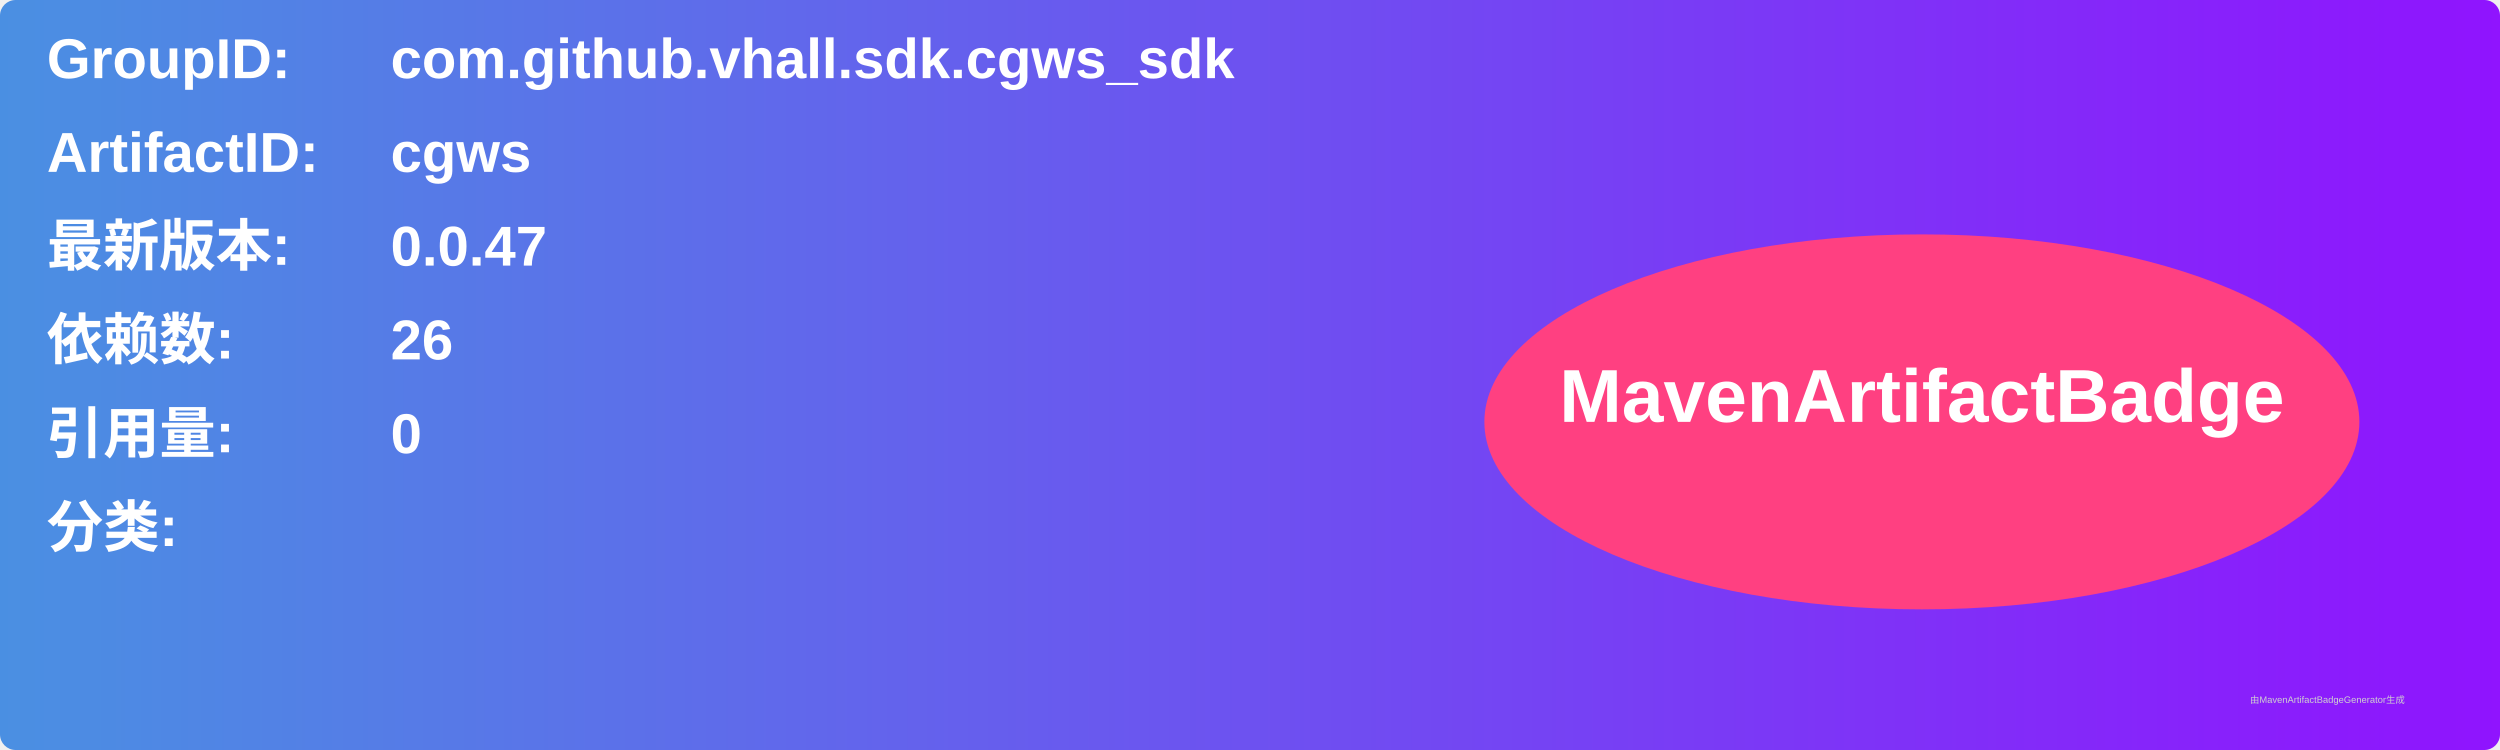
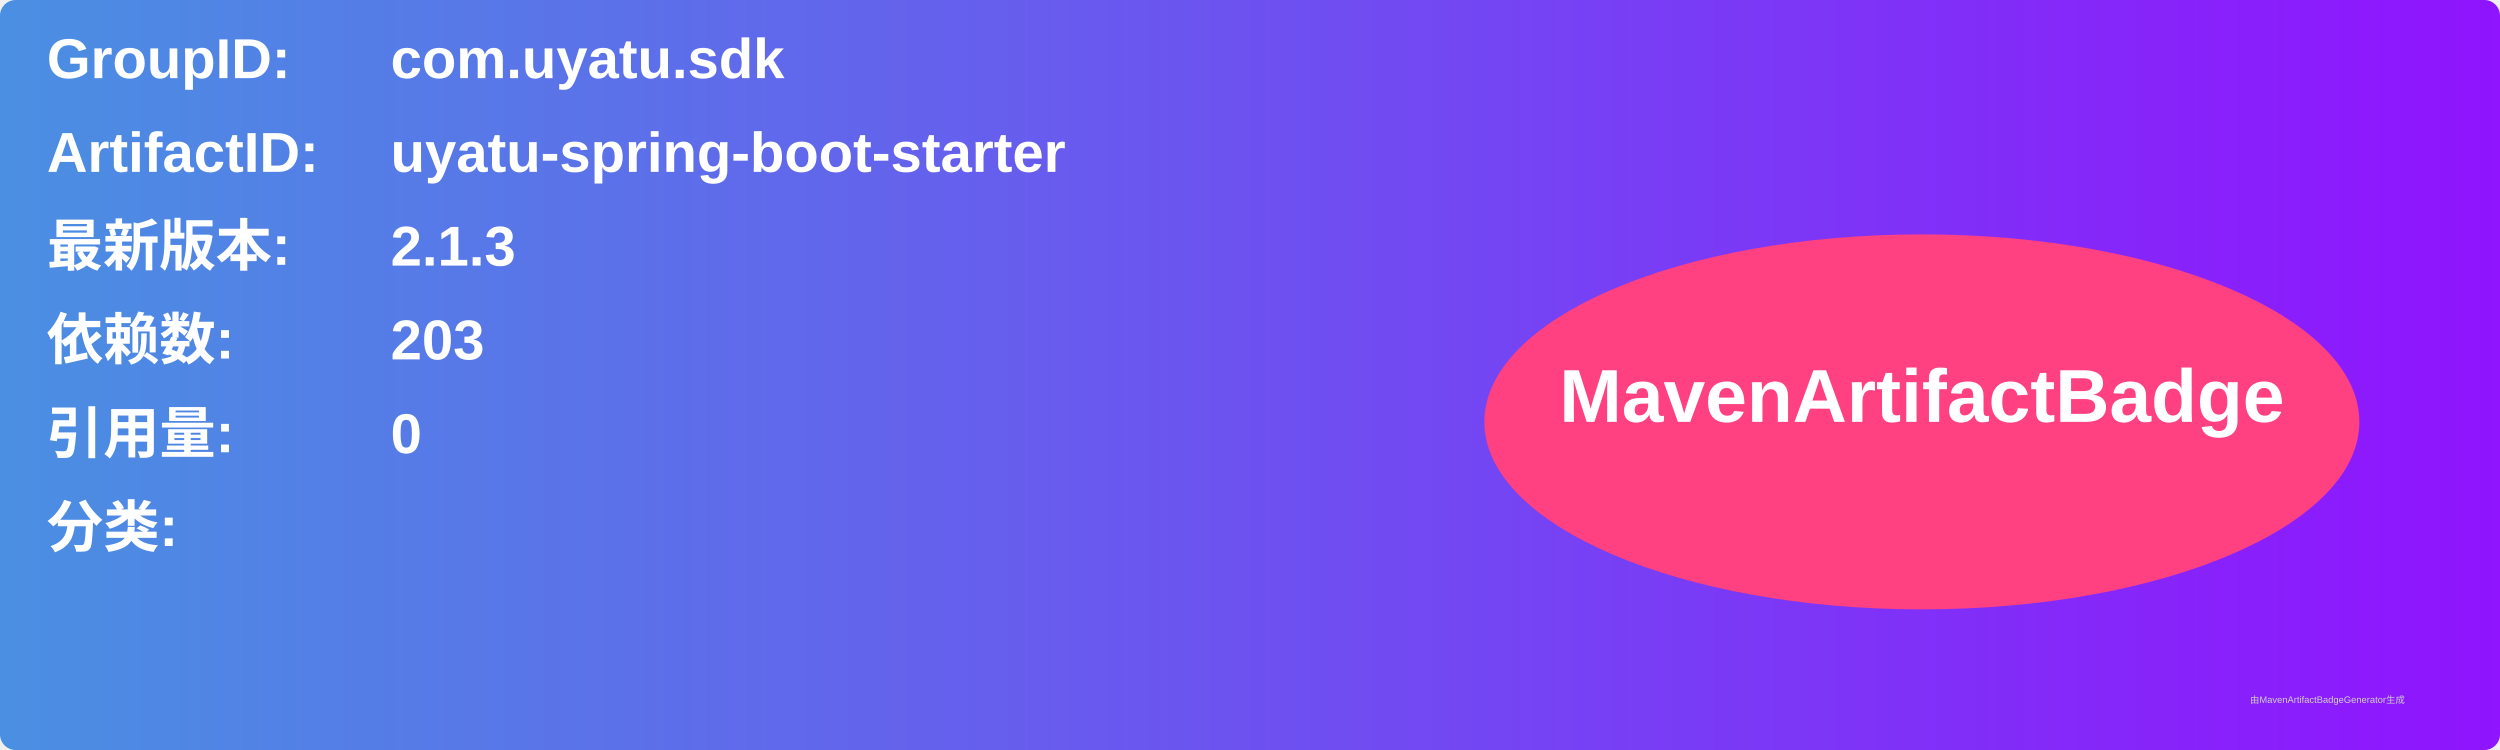
<svg xmlns="http://www.w3.org/2000/svg" width="800" height="240" viewBox="0 0 800 240">
  <linearGradient id="grad" x1="0%" y1="0%" x2="100%" y2="0%">
    <stop offset="0%" stop-color="#4a90e2" />
    <stop offset="100%" stop-color="#9013fe" />
  </linearGradient>
  <rect width="100%" height="100%" rx="5" ry="5" fill="url(#grad)" />
  <g transform="translate(15, 15)">
    <text x="0" y="10" font-family="Arial" font-size="18" fill="white" font-weight="bold" width="260">GroupID:</text>
-     <text x="110" y="10" font-family="Arial" font-size="18" fill="white" font-weight="bold" width="460">com.github.vhall.sdk.cgws_sdk</text>
+     <text x="110" y="10" font-family="Arial" font-size="18" fill="white" font-weight="bold" width="460">com.uyatu.sdk</text>
    <text x="0" y="40" font-family="Arial" font-size="18" fill="white" font-weight="bold" width="260">ArtifactID:</text>
-     <text x="110" y="40" font-family="Arial" font-size="18" fill="white" font-weight="bold" width="460">cgws</text>
+     <text x="110" y="40" font-family="Arial" font-size="18" fill="white" font-weight="bold" width="460">uyatu-spring-boot-starter</text>
    <text x="0" y="70" font-family="Arial" font-size="18" fill="white" font-weight="bold">最新版本:</text>
    <text x="110" y="70" font-family="Arial" font-size="18" fill="white" font-weight="bold">
-       <tspan font-weight="bold">0.0.47</tspan>
+       <tspan font-weight="bold">2.1.3</tspan>
    </text>
    <text x="0" y="100" font-family="Arial" font-size="18" fill="white" font-weight="bold">依赖数: </text>
    <text x="110" y="100" font-family="Arial" font-size="18" fill="white">
-       <tspan font-weight="bold">26</tspan>
+       <tspan font-weight="bold">203</tspan>
    </text>
    <text x="0" y="130" font-family="Arial" font-size="18" fill="white" font-weight="bold">引用量: </text>
    <text x="110" y="130" font-family="Arial" font-size="18" fill="white">
      <tspan font-weight="bold">0</tspan>
    </text>
    <text x="0" y="160" font-family="Arial" font-size="18" fill="white" font-weight="bold">分类:</text>
    <text x="10" y="190" font-family="Arial" font-size="10" fill="white">
      <tspan font-weight="bold" />
    </text>
    <ellipse cx="600" cy="120" rx="140" ry="60" fill="#ff4081" />
    <text x="600" y="120" text-anchor="middle" font-family="Arial" font-size="24" fill="white" font-weight="bold">MavenArtifactBadge</text>
  </g>
  <text x="720" y="225" font-family="Arial" font-size="3" fill="#d0d0d0">由MavenArtifactBadgeGenerator生成</text>
</svg>
